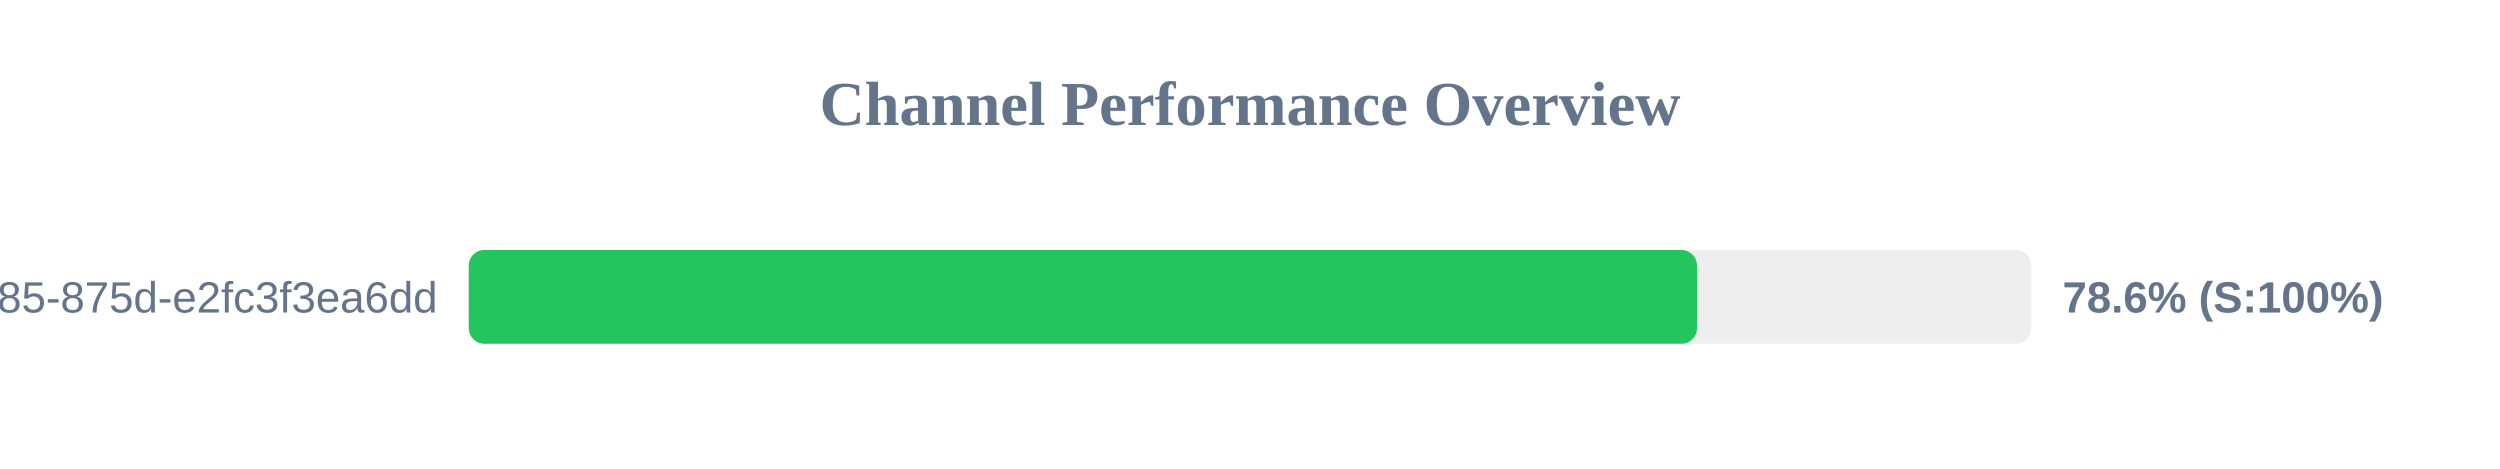
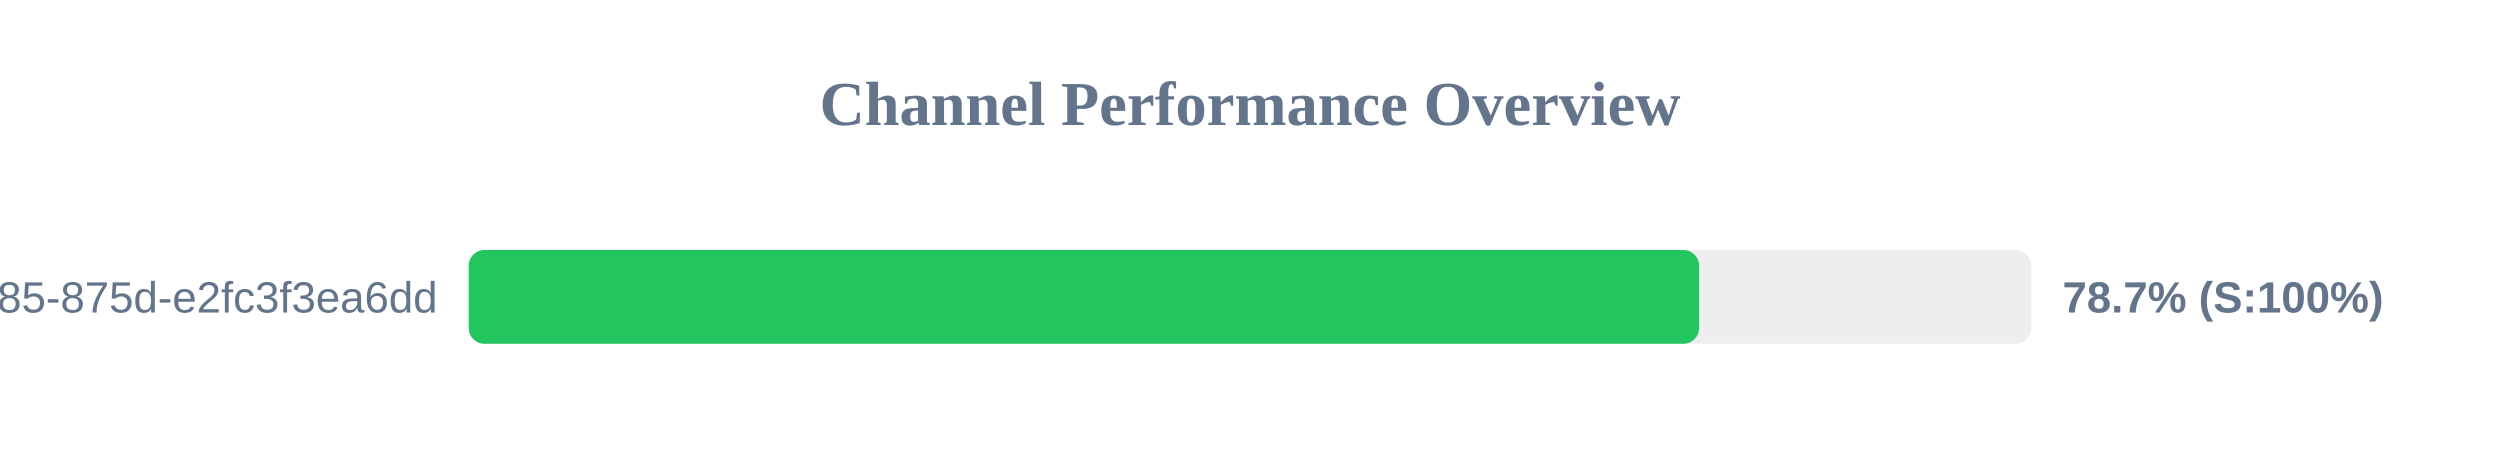
<svg xmlns="http://www.w3.org/2000/svg" width="800" height="150" version="1.1">
  <style>
        .row { font: 14px Arial; fill: #64748b; }
        .score { font: bold 14px Arial; fill: #64748b; }
    </style>
  <text x="400" y="40" text-anchor="middle" font-size="20px" font-weight="bold" fill="#64748b">Channel Performance Overview</text>
  <rect x="150" y="80" width="500" height="30" fill="#eee" rx="5" />
-   <rect x="150" y="80" width="393.05" height="30" fill="#22c55e" rx="5" />
+   <rect x="150" y="80" width="393.7" height="30" fill="#22c55e" rx="5" />
  <text x="140" y="100" text-anchor="end" class="row">?uuid=1045aedf-053c-4585-875d-e2fc3f3ea6dd</text>
-   <text x="660" y="100" text-anchor="start" class="score">78.6% (S:100%)</text>
+   <text x="660" y="100" text-anchor="start" class="score">78.7% (S:100%)</text>
</svg>
